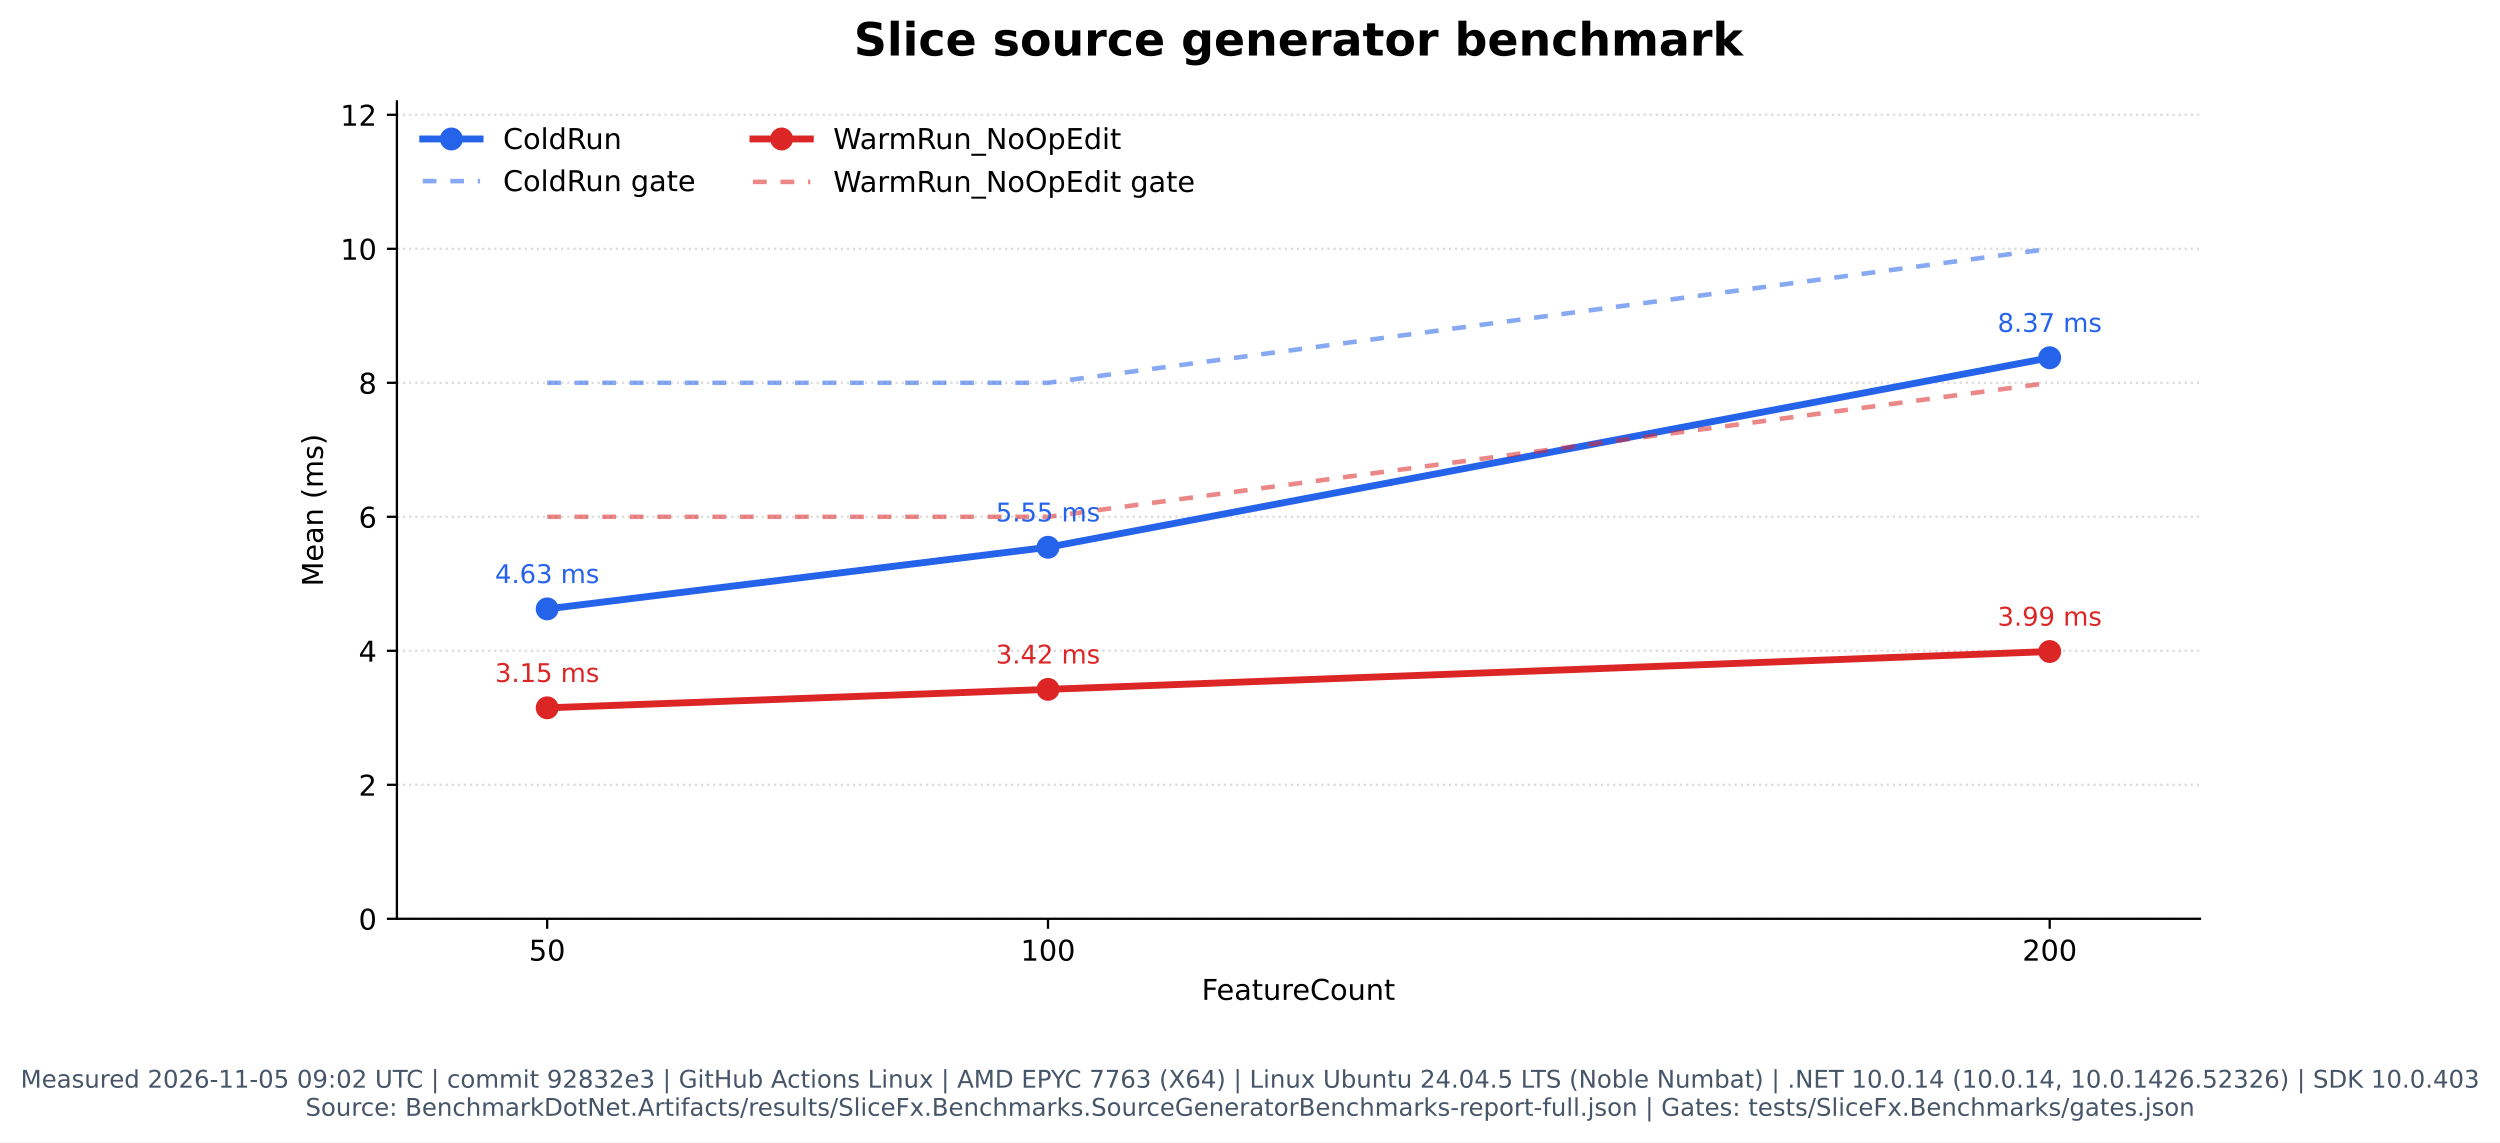
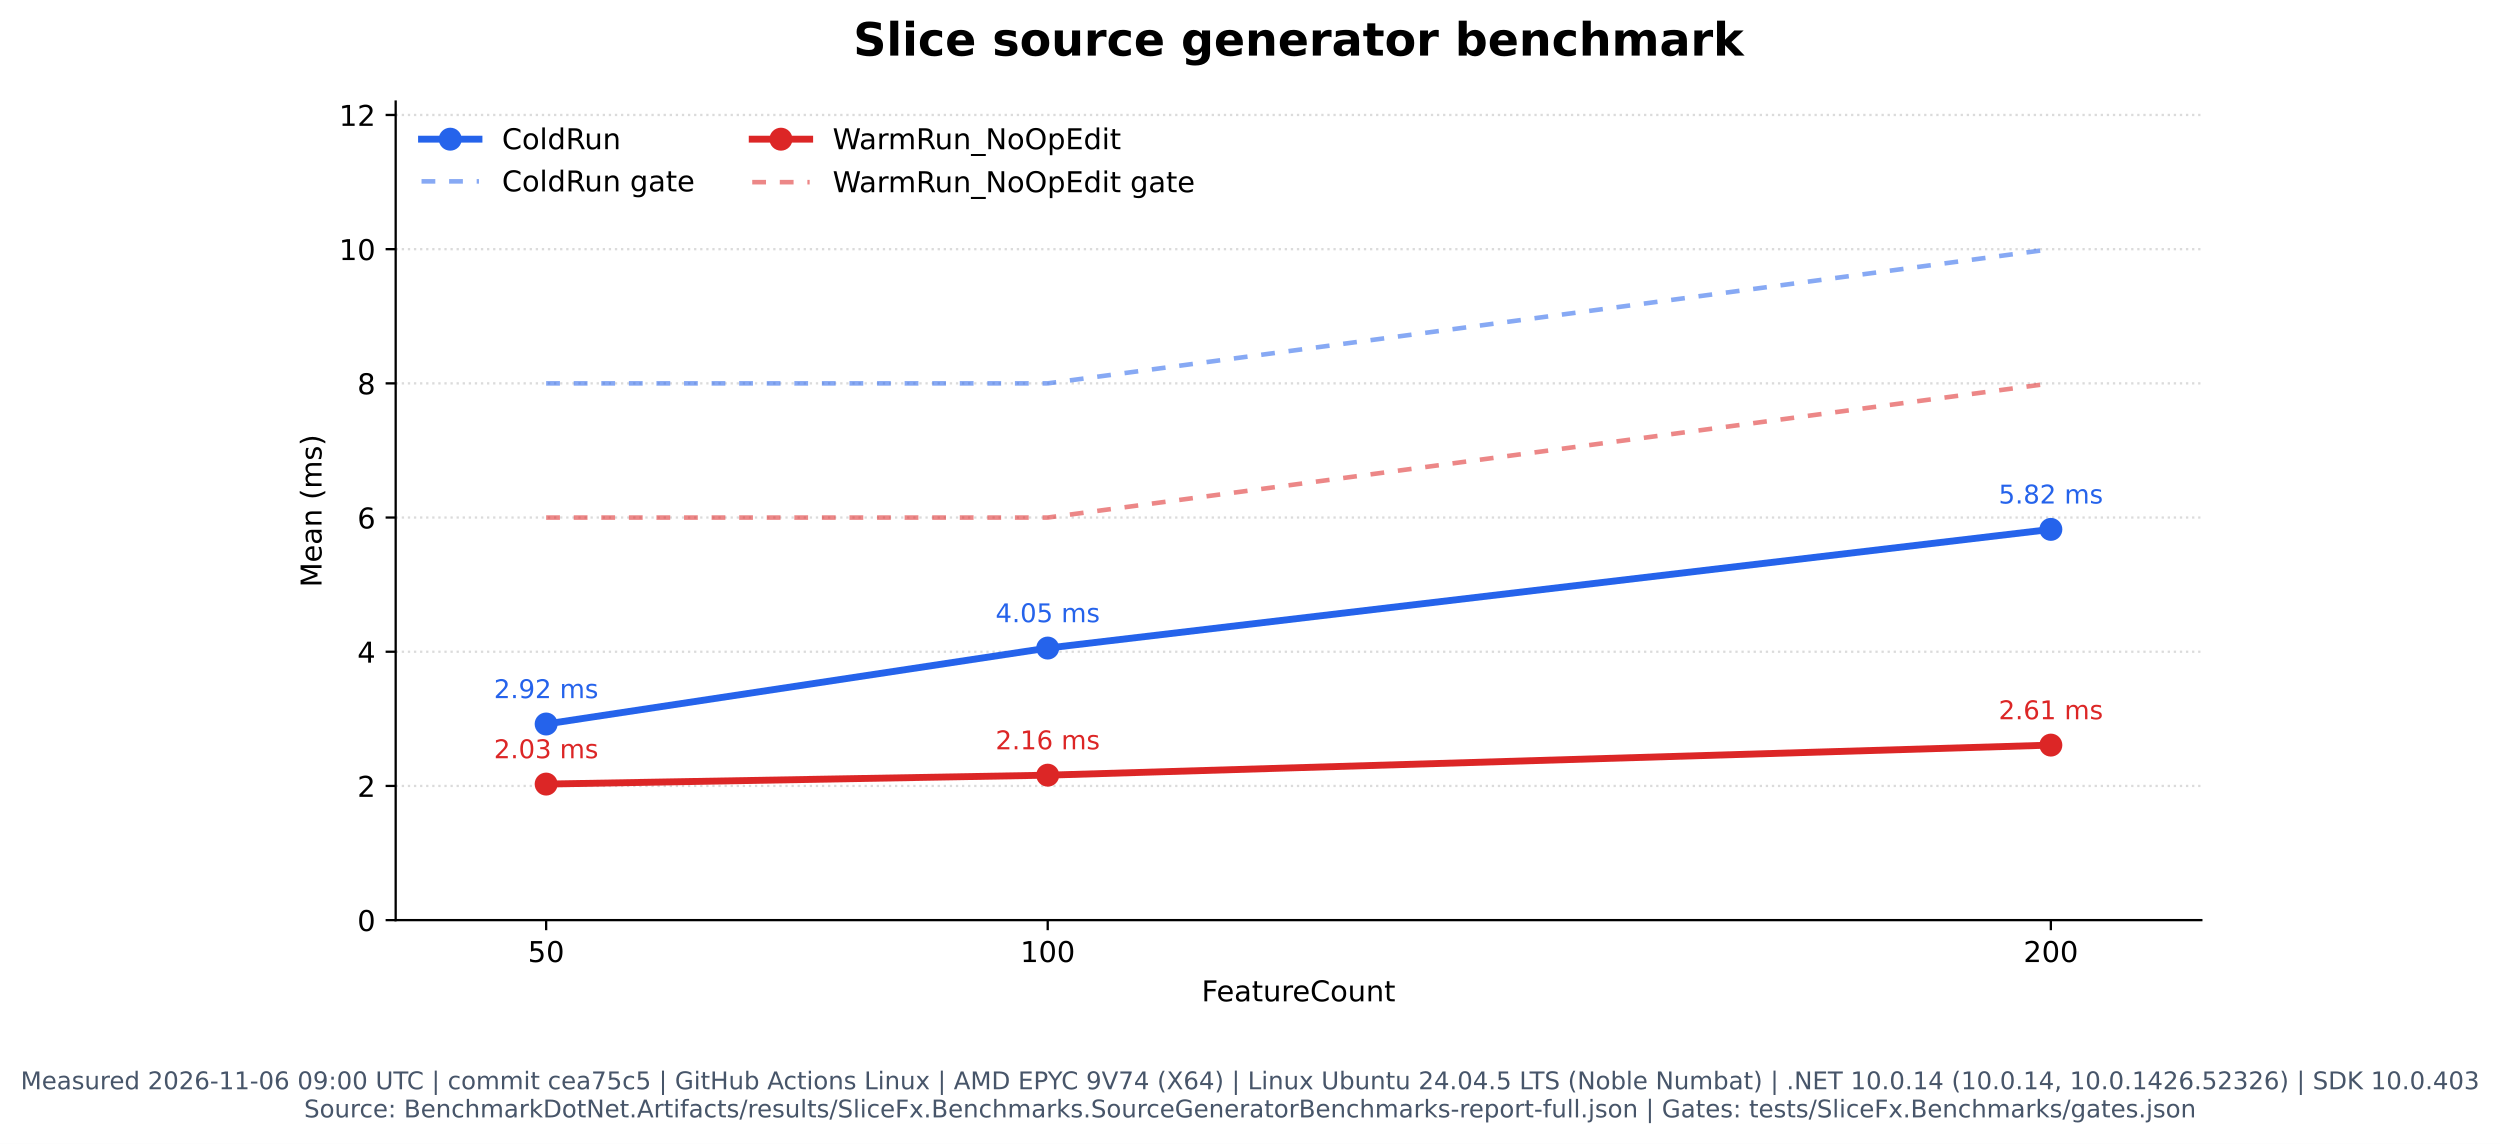
- <svg xmlns="http://www.w3.org/2000/svg" xmlns:xlink="http://www.w3.org/1999/xlink" width="871.624pt" height="398.221pt" viewBox="0 0 871.624 398.221" version="1.1">
+ <svg xmlns="http://www.w3.org/2000/svg" xmlns:xlink="http://www.w3.org/1999/xlink" width="870.362pt" height="398.221pt" viewBox="0 0 870.362 398.221" version="1.1">
  <defs>
    <style type="text/css">*{stroke-linejoin: round; stroke-linecap: butt}</style>
  </defs>
  <g id="figure_1">
    <g id="patch_1">
-       <path d="M 0 398.221  L 871.624 398.221  L 871.624 0  L 0 0  z " style="fill: #ffffff" />
+       <path d="M 0 398.221  L 870.362 398.221  L 870.362 0  L 0 0  z " style="fill: #ffffff" />
    </g>
    <g id="axes_1">
      <g id="patch_2">
-         <path d="M 138.382 320.334  L 767.012 320.334  L 767.012 35.358  L 138.382 35.358  z " style="fill: #ffffff" />
+         <path d="M 137.751 320.334  L 766.381 320.334  L 766.381 35.358  L 137.751 35.358  z " style="fill: #ffffff" />
      </g>
      <g id="matplotlib.axis_1">
        <g id="xtick_1">
          <g id="line2d_1">
            <defs>
              <path id="m1c01fbe013" d="M 0 0  L 0 3.5  " style="stroke: #000000; stroke-width: 0.8" />
            </defs>
            <g>
-               <use xlink:href="#m1c01fbe013" x="190.768" y="320.334" style="stroke: #000000; stroke-width: 0.8" />
+               <use xlink:href="#m1c01fbe013" x="190.137" y="320.334" style="stroke: #000000; stroke-width: 0.8" />
            </g>
          </g>
          <g id="text_1">
-             <text style="font: 10px 'DejaVu Sans', 'Bitstream Vera Sans', 'Computer Modern Sans Serif', 'Lucida Grande', 'Verdana', 'Geneva', 'Lucid', 'Arial', 'Helvetica', 'Avant Garde', sans-serif; text-anchor: middle" x="190.768" y="334.932" transform="rotate(-0 190.7677 334.9319)">50</text>
+             <text style="font: 10px 'DejaVu Sans', 'Bitstream Vera Sans', 'Computer Modern Sans Serif', 'Lucida Grande', 'Verdana', 'Geneva', 'Lucid', 'Arial', 'Helvetica', 'Avant Garde', sans-serif; text-anchor: middle" x="190.137" y="334.932" transform="rotate(-0 190.1368 334.9319)">50</text>
          </g>
        </g>
        <g id="xtick_2">
          <g id="line2d_2">
            <g>
-               <use xlink:href="#m1c01fbe013" x="365.387" y="320.334" style="stroke: #000000; stroke-width: 0.8" />
+               <use xlink:href="#m1c01fbe013" x="364.756" y="320.334" style="stroke: #000000; stroke-width: 0.8" />
            </g>
          </g>
          <g id="text_2">
-             <text style="font: 10px 'DejaVu Sans', 'Bitstream Vera Sans', 'Computer Modern Sans Serif', 'Lucida Grande', 'Verdana', 'Geneva', 'Lucid', 'Arial', 'Helvetica', 'Avant Garde', sans-serif; text-anchor: middle" x="365.387" y="334.932" transform="rotate(-0 365.3871 334.9319)">100</text>
+             <text style="font: 10px 'DejaVu Sans', 'Bitstream Vera Sans', 'Computer Modern Sans Serif', 'Lucida Grande', 'Verdana', 'Geneva', 'Lucid', 'Arial', 'Helvetica', 'Avant Garde', sans-serif; text-anchor: middle" x="364.756" y="334.932" transform="rotate(-0 364.7563 334.9319)">100</text>
          </g>
        </g>
        <g id="xtick_3">
          <g id="line2d_3">
            <g>
-               <use xlink:href="#m1c01fbe013" x="714.626" y="320.334" style="stroke: #000000; stroke-width: 0.8" />
+               <use xlink:href="#m1c01fbe013" x="713.995" y="320.334" style="stroke: #000000; stroke-width: 0.8" />
            </g>
          </g>
          <g id="text_3">
-             <text style="font: 10px 'DejaVu Sans', 'Bitstream Vera Sans', 'Computer Modern Sans Serif', 'Lucida Grande', 'Verdana', 'Geneva', 'Lucid', 'Arial', 'Helvetica', 'Avant Garde', sans-serif; text-anchor: middle" x="714.626" y="334.932" transform="rotate(-0 714.626 334.9319)">200</text>
+             <text style="font: 10px 'DejaVu Sans', 'Bitstream Vera Sans', 'Computer Modern Sans Serif', 'Lucida Grande', 'Verdana', 'Geneva', 'Lucid', 'Arial', 'Helvetica', 'Avant Garde', sans-serif; text-anchor: middle" x="713.995" y="334.932" transform="rotate(-0 713.9951 334.9319)">200</text>
          </g>
        </g>
        <g id="text_4">
-           <text style="font: 10px 'DejaVu Sans', 'Bitstream Vera Sans', 'Computer Modern Sans Serif', 'Lucida Grande', 'Verdana', 'Geneva', 'Lucid', 'Arial', 'Helvetica', 'Avant Garde', sans-serif; text-anchor: middle" x="452.697" y="348.61" transform="rotate(-0 452.6968 348.6101)">FeatureCount</text>
+           <text style="font: 10px 'DejaVu Sans', 'Bitstream Vera Sans', 'Computer Modern Sans Serif', 'Lucida Grande', 'Verdana', 'Geneva', 'Lucid', 'Arial', 'Helvetica', 'Avant Garde', sans-serif; text-anchor: middle" x="452.066" y="348.61" transform="rotate(-0 452.066 348.6101)">FeatureCount</text>
        </g>
      </g>
      <g id="matplotlib.axis_2">
        <g id="ytick_1">
          <g id="line2d_4">
-             <path d="M 138.382 320.334  L 767.012 320.334  " clip-path="url(#ped6a144075)" style="fill: none; stroke-dasharray: 0.8,1.32; stroke-dashoffset: 0; stroke: #b0b0b0; stroke-opacity: 0.45; stroke-width: 0.8" />
+             <path d="M 137.751 320.334  L 766.381 320.334  " clip-path="url(#pd2c94e8138)" style="fill: none; stroke-dasharray: 0.8,1.32; stroke-dashoffset: 0; stroke: #b0b0b0; stroke-opacity: 0.45; stroke-width: 0.8" />
          </g>
          <g id="line2d_5">
            <defs>
              <path id="mf798fe79e2" d="M 0 0  L -3.5 0  " style="stroke: #000000; stroke-width: 0.8" />
            </defs>
            <g>
-               <use xlink:href="#mf798fe79e2" x="138.382" y="320.334" style="stroke: #000000; stroke-width: 0.8" />
+               <use xlink:href="#mf798fe79e2" x="137.751" y="320.334" style="stroke: #000000; stroke-width: 0.8" />
            </g>
          </g>
          <g id="text_5">
-             <text style="font: 10px 'DejaVu Sans', 'Bitstream Vera Sans', 'Computer Modern Sans Serif', 'Lucida Grande', 'Verdana', 'Geneva', 'Lucid', 'Arial', 'Helvetica', 'Avant Garde', sans-serif; text-anchor: end" x="131.382" y="324.133" transform="rotate(-0 131.3818 324.1327)">0</text>
+             <text style="font: 10px 'DejaVu Sans', 'Bitstream Vera Sans', 'Computer Modern Sans Serif', 'Lucida Grande', 'Verdana', 'Geneva', 'Lucid', 'Arial', 'Helvetica', 'Avant Garde', sans-serif; text-anchor: end" x="130.751" y="324.133" transform="rotate(-0 130.751 324.1327)">0</text>
          </g>
        </g>
        <g id="ytick_2">
          <g id="line2d_6">
-             <path d="M 138.382 273.616  L 767.012 273.616  " clip-path="url(#ped6a144075)" style="fill: none; stroke-dasharray: 0.8,1.32; stroke-dashoffset: 0; stroke: #b0b0b0; stroke-opacity: 0.45; stroke-width: 0.8" />
+             <path d="M 137.751 273.616  L 766.381 273.616  " clip-path="url(#pd2c94e8138)" style="fill: none; stroke-dasharray: 0.8,1.32; stroke-dashoffset: 0; stroke: #b0b0b0; stroke-opacity: 0.45; stroke-width: 0.8" />
          </g>
          <g id="line2d_7">
            <g>
-               <use xlink:href="#mf798fe79e2" x="138.382" y="273.616" style="stroke: #000000; stroke-width: 0.8" />
+               <use xlink:href="#mf798fe79e2" x="137.751" y="273.616" style="stroke: #000000; stroke-width: 0.8" />
            </g>
          </g>
          <g id="text_6">
-             <text style="font: 10px 'DejaVu Sans', 'Bitstream Vera Sans', 'Computer Modern Sans Serif', 'Lucida Grande', 'Verdana', 'Geneva', 'Lucid', 'Arial', 'Helvetica', 'Avant Garde', sans-serif; text-anchor: end" x="131.382" y="277.415" transform="rotate(-0 131.3818 277.4153)">2</text>
+             <text style="font: 10px 'DejaVu Sans', 'Bitstream Vera Sans', 'Computer Modern Sans Serif', 'Lucida Grande', 'Verdana', 'Geneva', 'Lucid', 'Arial', 'Helvetica', 'Avant Garde', sans-serif; text-anchor: end" x="130.751" y="277.415" transform="rotate(-0 130.751 277.4153)">2</text>
          </g>
        </g>
        <g id="ytick_3">
          <g id="line2d_8">
-             <path d="M 138.382 226.899  L 767.012 226.899  " clip-path="url(#ped6a144075)" style="fill: none; stroke-dasharray: 0.8,1.32; stroke-dashoffset: 0; stroke: #b0b0b0; stroke-opacity: 0.45; stroke-width: 0.8" />
+             <path d="M 137.751 226.899  L 766.381 226.899  " clip-path="url(#pd2c94e8138)" style="fill: none; stroke-dasharray: 0.8,1.32; stroke-dashoffset: 0; stroke: #b0b0b0; stroke-opacity: 0.45; stroke-width: 0.8" />
          </g>
          <g id="line2d_9">
            <g>
-               <use xlink:href="#mf798fe79e2" x="138.382" y="226.899" style="stroke: #000000; stroke-width: 0.8" />
+               <use xlink:href="#mf798fe79e2" x="137.751" y="226.899" style="stroke: #000000; stroke-width: 0.8" />
            </g>
          </g>
          <g id="text_7">
-             <text style="font: 10px 'DejaVu Sans', 'Bitstream Vera Sans', 'Computer Modern Sans Serif', 'Lucida Grande', 'Verdana', 'Geneva', 'Lucid', 'Arial', 'Helvetica', 'Avant Garde', sans-serif; text-anchor: end" x="131.382" y="230.698" transform="rotate(-0 131.3818 230.698)">4</text>
+             <text style="font: 10px 'DejaVu Sans', 'Bitstream Vera Sans', 'Computer Modern Sans Serif', 'Lucida Grande', 'Verdana', 'Geneva', 'Lucid', 'Arial', 'Helvetica', 'Avant Garde', sans-serif; text-anchor: end" x="130.751" y="230.698" transform="rotate(-0 130.751 230.698)">4</text>
          </g>
        </g>
        <g id="ytick_4">
          <g id="line2d_10">
-             <path d="M 138.382 180.181  L 767.012 180.181  " clip-path="url(#ped6a144075)" style="fill: none; stroke-dasharray: 0.8,1.32; stroke-dashoffset: 0; stroke: #b0b0b0; stroke-opacity: 0.45; stroke-width: 0.8" />
+             <path d="M 137.751 180.181  L 766.381 180.181  " clip-path="url(#pd2c94e8138)" style="fill: none; stroke-dasharray: 0.8,1.32; stroke-dashoffset: 0; stroke: #b0b0b0; stroke-opacity: 0.45; stroke-width: 0.8" />
          </g>
          <g id="line2d_11">
            <g>
-               <use xlink:href="#mf798fe79e2" x="138.382" y="180.181" style="stroke: #000000; stroke-width: 0.8" />
+               <use xlink:href="#mf798fe79e2" x="137.751" y="180.181" style="stroke: #000000; stroke-width: 0.8" />
            </g>
          </g>
          <g id="text_8">
-             <text style="font: 10px 'DejaVu Sans', 'Bitstream Vera Sans', 'Computer Modern Sans Serif', 'Lucida Grande', 'Verdana', 'Geneva', 'Lucid', 'Arial', 'Helvetica', 'Avant Garde', sans-serif; text-anchor: end" x="131.382" y="183.981" transform="rotate(-0 131.3818 183.9806)">6</text>
+             <text style="font: 10px 'DejaVu Sans', 'Bitstream Vera Sans', 'Computer Modern Sans Serif', 'Lucida Grande', 'Verdana', 'Geneva', 'Lucid', 'Arial', 'Helvetica', 'Avant Garde', sans-serif; text-anchor: end" x="130.751" y="183.981" transform="rotate(-0 130.751 183.9806)">6</text>
          </g>
        </g>
        <g id="ytick_5">
          <g id="line2d_12">
-             <path d="M 138.382 133.464  L 767.012 133.464  " clip-path="url(#ped6a144075)" style="fill: none; stroke-dasharray: 0.8,1.32; stroke-dashoffset: 0; stroke: #b0b0b0; stroke-opacity: 0.45; stroke-width: 0.8" />
+             <path d="M 137.751 133.464  L 766.381 133.464  " clip-path="url(#pd2c94e8138)" style="fill: none; stroke-dasharray: 0.8,1.32; stroke-dashoffset: 0; stroke: #b0b0b0; stroke-opacity: 0.45; stroke-width: 0.8" />
          </g>
          <g id="line2d_13">
            <g>
-               <use xlink:href="#mf798fe79e2" x="138.382" y="133.464" style="stroke: #000000; stroke-width: 0.8" />
+               <use xlink:href="#mf798fe79e2" x="137.751" y="133.464" style="stroke: #000000; stroke-width: 0.8" />
            </g>
          </g>
          <g id="text_9">
-             <text style="font: 10px 'DejaVu Sans', 'Bitstream Vera Sans', 'Computer Modern Sans Serif', 'Lucida Grande', 'Verdana', 'Geneva', 'Lucid', 'Arial', 'Helvetica', 'Avant Garde', sans-serif; text-anchor: end" x="131.382" y="137.263" transform="rotate(-0 131.3818 137.2632)">8</text>
+             <text style="font: 10px 'DejaVu Sans', 'Bitstream Vera Sans', 'Computer Modern Sans Serif', 'Lucida Grande', 'Verdana', 'Geneva', 'Lucid', 'Arial', 'Helvetica', 'Avant Garde', sans-serif; text-anchor: end" x="130.751" y="137.263" transform="rotate(-0 130.751 137.2632)">8</text>
          </g>
        </g>
        <g id="ytick_6">
          <g id="line2d_14">
-             <path d="M 138.382 86.747  L 767.012 86.747  " clip-path="url(#ped6a144075)" style="fill: none; stroke-dasharray: 0.8,1.32; stroke-dashoffset: 0; stroke: #b0b0b0; stroke-opacity: 0.45; stroke-width: 0.8" />
+             <path d="M 137.751 86.747  L 766.381 86.747  " clip-path="url(#pd2c94e8138)" style="fill: none; stroke-dasharray: 0.8,1.32; stroke-dashoffset: 0; stroke: #b0b0b0; stroke-opacity: 0.45; stroke-width: 0.8" />
          </g>
          <g id="line2d_15">
            <g>
-               <use xlink:href="#mf798fe79e2" x="138.382" y="86.747" style="stroke: #000000; stroke-width: 0.8" />
+               <use xlink:href="#mf798fe79e2" x="137.751" y="86.747" style="stroke: #000000; stroke-width: 0.8" />
            </g>
          </g>
          <g id="text_10">
-             <text style="font: 10px 'DejaVu Sans', 'Bitstream Vera Sans', 'Computer Modern Sans Serif', 'Lucida Grande', 'Verdana', 'Geneva', 'Lucid', 'Arial', 'Helvetica', 'Avant Garde', sans-serif; text-anchor: end" x="131.382" y="90.546" transform="rotate(-0 131.3818 90.54583)">10</text>
+             <text style="font: 10px 'DejaVu Sans', 'Bitstream Vera Sans', 'Computer Modern Sans Serif', 'Lucida Grande', 'Verdana', 'Geneva', 'Lucid', 'Arial', 'Helvetica', 'Avant Garde', sans-serif; text-anchor: end" x="130.751" y="90.546" transform="rotate(-0 130.751 90.54583)">10</text>
          </g>
        </g>
        <g id="ytick_7">
          <g id="line2d_16">
-             <path d="M 138.382 40.029  L 767.012 40.029  " clip-path="url(#ped6a144075)" style="fill: none; stroke-dasharray: 0.8,1.32; stroke-dashoffset: 0; stroke: #b0b0b0; stroke-opacity: 0.45; stroke-width: 0.8" />
+             <path d="M 137.751 40.029  L 766.381 40.029  " clip-path="url(#pd2c94e8138)" style="fill: none; stroke-dasharray: 0.8,1.32; stroke-dashoffset: 0; stroke: #b0b0b0; stroke-opacity: 0.45; stroke-width: 0.8" />
          </g>
          <g id="line2d_17">
            <g>
-               <use xlink:href="#mf798fe79e2" x="138.382" y="40.029" style="stroke: #000000; stroke-width: 0.8" />
+               <use xlink:href="#mf798fe79e2" x="137.751" y="40.029" style="stroke: #000000; stroke-width: 0.8" />
            </g>
          </g>
          <g id="text_11">
-             <text style="font: 10px 'DejaVu Sans', 'Bitstream Vera Sans', 'Computer Modern Sans Serif', 'Lucida Grande', 'Verdana', 'Geneva', 'Lucid', 'Arial', 'Helvetica', 'Avant Garde', sans-serif; text-anchor: end" x="131.382" y="43.828" transform="rotate(-0 131.3818 43.82846)">12</text>
+             <text style="font: 10px 'DejaVu Sans', 'Bitstream Vera Sans', 'Computer Modern Sans Serif', 'Lucida Grande', 'Verdana', 'Geneva', 'Lucid', 'Arial', 'Helvetica', 'Avant Garde', sans-serif; text-anchor: end" x="130.751" y="43.828" transform="rotate(-0 130.751 43.82846)">12</text>
          </g>
        </g>
        <g id="text_12">
-           <text style="font: 10px 'DejaVu Sans', 'Bitstream Vera Sans', 'Computer Modern Sans Serif', 'Lucida Grande', 'Verdana', 'Geneva', 'Lucid', 'Arial', 'Helvetica', 'Avant Garde', sans-serif; text-anchor: middle" x="112.577" y="177.845" transform="rotate(-90 112.5771 177.8455)">Mean (ms)</text>
+           <text style="font: 10px 'DejaVu Sans', 'Bitstream Vera Sans', 'Computer Modern Sans Serif', 'Lucida Grande', 'Verdana', 'Geneva', 'Lucid', 'Arial', 'Helvetica', 'Avant Garde', sans-serif; text-anchor: middle" x="111.946" y="177.845" transform="rotate(-90 111.9463 177.8455)">Mean (ms)</text>
        </g>
      </g>
      <g id="line2d_18">
-         <path d="M 190.768 212.291  L 365.387 190.8  L 714.626 124.728  " clip-path="url(#ped6a144075)" style="fill: none; stroke: #2563eb; stroke-width: 2.4; stroke-linecap: square" />
+         <path d="M 190.137 252.06  L 364.756 225.619  L 713.995 184.3  " clip-path="url(#pd2c94e8138)" style="fill: none; stroke: #2563eb; stroke-width: 2.4; stroke-linecap: square" />
        <defs>
          <path id="m2f275e889f" d="M 0 3.5  C 0.928 3.5 1.819 3.131 2.475 2.475  C 3.131 1.819 3.5 0.928 3.5 0  C 3.5 -0.928 3.131 -1.819 2.475 -2.475  C 1.819 -3.131 0.928 -3.5 0 -3.5  C -0.928 -3.5 -1.819 -3.131 -2.475 -2.475  C -3.131 -1.819 -3.5 -0.928 -3.5 0  C -3.5 0.928 -3.131 1.819 -2.475 2.475  C -1.819 3.131 -0.928 3.5 0 3.5  z " style="stroke: #2563eb" />
        </defs>
-         <g clip-path="url(#ped6a144075)">
-           <use xlink:href="#m2f275e889f" x="190.768" y="212.291" style="fill: #2563eb; stroke: #2563eb" />
-           <use xlink:href="#m2f275e889f" x="365.387" y="190.8" style="fill: #2563eb; stroke: #2563eb" />
-           <use xlink:href="#m2f275e889f" x="714.626" y="124.728" style="fill: #2563eb; stroke: #2563eb" />
+         <g clip-path="url(#pd2c94e8138)">
+           <use xlink:href="#m2f275e889f" x="190.137" y="252.06" style="fill: #2563eb; stroke: #2563eb" />
+           <use xlink:href="#m2f275e889f" x="364.756" y="225.619" style="fill: #2563eb; stroke: #2563eb" />
+           <use xlink:href="#m2f275e889f" x="713.995" y="184.3" style="fill: #2563eb; stroke: #2563eb" />
        </g>
      </g>
      <g id="line2d_19">
-         <path d="M 190.768 133.464  L 365.387 133.464  L 714.626 86.747  " clip-path="url(#ped6a144075)" style="fill: none; stroke-dasharray: 4.8,4.8; stroke-dashoffset: 0; stroke: #2563eb; stroke-opacity: 0.55; stroke-width: 1.6" />
+         <path d="M 190.137 133.464  L 364.756 133.464  L 713.995 86.747  " clip-path="url(#pd2c94e8138)" style="fill: none; stroke-dasharray: 4.8,4.8; stroke-dashoffset: 0; stroke: #2563eb; stroke-opacity: 0.55; stroke-width: 1.6" />
      </g>
      <g id="line2d_20">
-         <path d="M 190.768 246.781  L 365.387 240.345  L 714.626 227.149  " clip-path="url(#ped6a144075)" style="fill: none; stroke: #dc2626; stroke-width: 2.4; stroke-linecap: square" />
+         <path d="M 190.137 272.974  L 364.756 269.872  L 713.995 259.402  " clip-path="url(#pd2c94e8138)" style="fill: none; stroke: #dc2626; stroke-width: 2.4; stroke-linecap: square" />
        <defs>
          <path id="m5e77b7b7ad" d="M 0 3.5  C 0.928 3.5 1.819 3.131 2.475 2.475  C 3.131 1.819 3.5 0.928 3.5 0  C 3.5 -0.928 3.131 -1.819 2.475 -2.475  C 1.819 -3.131 0.928 -3.5 0 -3.5  C -0.928 -3.5 -1.819 -3.131 -2.475 -2.475  C -3.131 -1.819 -3.5 -0.928 -3.5 0  C -3.5 0.928 -3.131 1.819 -2.475 2.475  C -1.819 3.131 -0.928 3.5 0 3.5  z " style="stroke: #dc2626" />
        </defs>
-         <g clip-path="url(#ped6a144075)">
-           <use xlink:href="#m5e77b7b7ad" x="190.768" y="246.781" style="fill: #dc2626; stroke: #dc2626" />
-           <use xlink:href="#m5e77b7b7ad" x="365.387" y="240.345" style="fill: #dc2626; stroke: #dc2626" />
-           <use xlink:href="#m5e77b7b7ad" x="714.626" y="227.149" style="fill: #dc2626; stroke: #dc2626" />
+         <g clip-path="url(#pd2c94e8138)">
+           <use xlink:href="#m5e77b7b7ad" x="190.137" y="272.974" style="fill: #dc2626; stroke: #dc2626" />
+           <use xlink:href="#m5e77b7b7ad" x="364.756" y="269.872" style="fill: #dc2626; stroke: #dc2626" />
+           <use xlink:href="#m5e77b7b7ad" x="713.995" y="259.402" style="fill: #dc2626; stroke: #dc2626" />
        </g>
      </g>
      <g id="line2d_21">
-         <path d="M 190.768 180.181  L 365.387 180.181  L 714.626 133.464  " clip-path="url(#ped6a144075)" style="fill: none; stroke-dasharray: 4.8,4.8; stroke-dashoffset: 0; stroke: #dc2626; stroke-opacity: 0.55; stroke-width: 1.6" />
+         <path d="M 190.137 180.181  L 364.756 180.181  L 713.995 133.464  " clip-path="url(#pd2c94e8138)" style="fill: none; stroke-dasharray: 4.8,4.8; stroke-dashoffset: 0; stroke: #dc2626; stroke-opacity: 0.55; stroke-width: 1.6" />
      </g>
      <g id="patch_3">
-         <path d="M 138.382 320.334  L 138.382 35.358  " style="fill: none; stroke: #000000; stroke-width: 0.8; stroke-linejoin: miter; stroke-linecap: square" />
+         <path d="M 137.751 320.334  L 137.751 35.358  " style="fill: none; stroke: #000000; stroke-width: 0.8; stroke-linejoin: miter; stroke-linecap: square" />
      </g>
      <g id="patch_4">
-         <path d="M 138.382 320.334  L 767.012 320.334  " style="fill: none; stroke: #000000; stroke-width: 0.8; stroke-linejoin: miter; stroke-linecap: square" />
+         <path d="M 137.751 320.334  L 766.381 320.334  " style="fill: none; stroke: #000000; stroke-width: 0.8; stroke-linejoin: miter; stroke-linecap: square" />
      </g>
      <g id="text_13">
-         <text style="fill: #2563eb; font: 9px 'DejaVu Sans', 'Bitstream Vera Sans', 'Computer Modern Sans Serif', 'Lucida Grande', 'Verdana', 'Geneva', 'Lucid', 'Arial', 'Helvetica', 'Avant Garde', sans-serif; text-anchor: middle" x="190.768" y="203.291" transform="rotate(-0 190.7677 203.2908)">4.63 ms</text>
+         <text style="fill: #2563eb; font: 9px 'DejaVu Sans', 'Bitstream Vera Sans', 'Computer Modern Sans Serif', 'Lucida Grande', 'Verdana', 'Geneva', 'Lucid', 'Arial', 'Helvetica', 'Avant Garde', sans-serif; text-anchor: middle" x="190.137" y="243.06" transform="rotate(-0 190.1368 243.0596)">2.92 ms</text>
      </g>
      <g id="text_14">
-         <text style="fill: #2563eb; font: 9px 'DejaVu Sans', 'Bitstream Vera Sans', 'Computer Modern Sans Serif', 'Lucida Grande', 'Verdana', 'Geneva', 'Lucid', 'Arial', 'Helvetica', 'Avant Garde', sans-serif; text-anchor: middle" x="365.387" y="181.8" transform="rotate(-0 365.3871 181.8003)">5.55 ms</text>
+         <text style="fill: #2563eb; font: 9px 'DejaVu Sans', 'Bitstream Vera Sans', 'Computer Modern Sans Serif', 'Lucida Grande', 'Verdana', 'Geneva', 'Lucid', 'Arial', 'Helvetica', 'Avant Garde', sans-serif; text-anchor: middle" x="364.756" y="216.619" transform="rotate(-0 364.7563 216.6194)">4.05 ms</text>
      </g>
      <g id="text_15">
-         <text style="fill: #2563eb; font: 9px 'DejaVu Sans', 'Bitstream Vera Sans', 'Computer Modern Sans Serif', 'Lucida Grande', 'Verdana', 'Geneva', 'Lucid', 'Arial', 'Helvetica', 'Avant Garde', sans-serif; text-anchor: middle" x="714.626" y="115.728" transform="rotate(-0 714.626 115.7285)">8.37 ms</text>
+         <text style="fill: #2563eb; font: 9px 'DejaVu Sans', 'Bitstream Vera Sans', 'Computer Modern Sans Serif', 'Lucida Grande', 'Verdana', 'Geneva', 'Lucid', 'Arial', 'Helvetica', 'Avant Garde', sans-serif; text-anchor: middle" x="713.995" y="175.3" transform="rotate(-0 713.9951 175.2996)">5.82 ms</text>
      </g>
      <g id="text_16">
-         <text style="fill: #dc2626; font: 9px 'DejaVu Sans', 'Bitstream Vera Sans', 'Computer Modern Sans Serif', 'Lucida Grande', 'Verdana', 'Geneva', 'Lucid', 'Arial', 'Helvetica', 'Avant Garde', sans-serif; text-anchor: middle" x="190.768" y="237.781" transform="rotate(-0 190.7677 237.7814)">3.15 ms</text>
+         <text style="fill: #dc2626; font: 9px 'DejaVu Sans', 'Bitstream Vera Sans', 'Computer Modern Sans Serif', 'Lucida Grande', 'Verdana', 'Geneva', 'Lucid', 'Arial', 'Helvetica', 'Avant Garde', sans-serif; text-anchor: middle" x="190.137" y="263.974" transform="rotate(-0 190.1368 263.974)">2.03 ms</text>
      </g>
      <g id="text_17">
-         <text style="fill: #dc2626; font: 9px 'DejaVu Sans', 'Bitstream Vera Sans', 'Computer Modern Sans Serif', 'Lucida Grande', 'Verdana', 'Geneva', 'Lucid', 'Arial', 'Helvetica', 'Avant Garde', sans-serif; text-anchor: middle" x="365.387" y="231.345" transform="rotate(-0 365.3871 231.3447)">3.42 ms</text>
+         <text style="fill: #dc2626; font: 9px 'DejaVu Sans', 'Bitstream Vera Sans', 'Computer Modern Sans Serif', 'Lucida Grande', 'Verdana', 'Geneva', 'Lucid', 'Arial', 'Helvetica', 'Avant Garde', sans-serif; text-anchor: middle" x="364.756" y="260.872" transform="rotate(-0 364.7563 260.8721)">2.16 ms</text>
      </g>
      <g id="text_18">
-         <text style="fill: #dc2626; font: 9px 'DejaVu Sans', 'Bitstream Vera Sans', 'Computer Modern Sans Serif', 'Lucida Grande', 'Verdana', 'Geneva', 'Lucid', 'Arial', 'Helvetica', 'Avant Garde', sans-serif; text-anchor: middle" x="714.626" y="218.149" transform="rotate(-0 714.626 218.149)">3.99 ms</text>
+         <text style="fill: #dc2626; font: 9px 'DejaVu Sans', 'Bitstream Vera Sans', 'Computer Modern Sans Serif', 'Lucida Grande', 'Verdana', 'Geneva', 'Lucid', 'Arial', 'Helvetica', 'Avant Garde', sans-serif; text-anchor: middle" x="713.995" y="250.402" transform="rotate(-0 713.9951 250.4021)">2.61 ms</text>
      </g>
      <g id="text_19">
-         <text style="font: 700 16px 'DejaVu Sans', 'Bitstream Vera Sans', 'Computer Modern Sans Serif', 'Lucida Grande', 'Verdana', 'Geneva', 'Lucid', 'Arial', 'Helvetica', 'Avant Garde', sans-serif; text-anchor: middle" x="452.697" y="19.358" transform="rotate(-0 452.6968 19.3575)">Slice source generator benchmark</text>
+         <text style="font: 700 16px 'DejaVu Sans', 'Bitstream Vera Sans', 'Computer Modern Sans Serif', 'Lucida Grande', 'Verdana', 'Geneva', 'Lucid', 'Arial', 'Helvetica', 'Avant Garde', sans-serif; text-anchor: middle" x="452.066" y="19.358" transform="rotate(-0 452.066 19.3575)">Slice source generator benchmark</text>
      </g>
      <g id="legend_1">
        <g id="line2d_22">
-           <path d="M 147.382 48.456  L 157.382 48.456  L 167.382 48.456  " style="fill: none; stroke: #2563eb; stroke-width: 2.4; stroke-linecap: square" />
+           <path d="M 146.751 48.456  L 156.751 48.456  L 166.751 48.456  " style="fill: none; stroke: #2563eb; stroke-width: 2.4; stroke-linecap: square" />
          <g>
-             <use xlink:href="#m2f275e889f" x="157.382" y="48.456" style="fill: #2563eb; stroke: #2563eb" />
+             <use xlink:href="#m2f275e889f" x="156.751" y="48.456" style="fill: #2563eb; stroke: #2563eb" />
          </g>
        </g>
        <g id="text_20">
-           <text style="font: 10px 'DejaVu Sans', 'Bitstream Vera Sans', 'Computer Modern Sans Serif', 'Lucida Grande', 'Verdana', 'Geneva', 'Lucid', 'Arial', 'Helvetica', 'Avant Garde', sans-serif; text-anchor: start" x="175.382" y="51.956" transform="rotate(-0 175.3818 51.95594)">ColdRun</text>
+           <text style="font: 10px 'DejaVu Sans', 'Bitstream Vera Sans', 'Computer Modern Sans Serif', 'Lucida Grande', 'Verdana', 'Geneva', 'Lucid', 'Arial', 'Helvetica', 'Avant Garde', sans-serif; text-anchor: start" x="174.751" y="51.956" transform="rotate(-0 174.751 51.95594)">ColdRun</text>
        </g>
        <g id="line2d_23">
-           <path d="M 147.382 63.134  L 157.382 63.134  L 167.382 63.134  " style="fill: none; stroke-dasharray: 4.8,4.8; stroke-dashoffset: 0; stroke: #2563eb; stroke-opacity: 0.55; stroke-width: 1.6" />
+           <path d="M 146.751 63.134  L 156.751 63.134  L 166.751 63.134  " style="fill: none; stroke-dasharray: 4.8,4.8; stroke-dashoffset: 0; stroke: #2563eb; stroke-opacity: 0.55; stroke-width: 1.6" />
        </g>
        <g id="text_21">
-           <text style="font: 10px 'DejaVu Sans', 'Bitstream Vera Sans', 'Computer Modern Sans Serif', 'Lucida Grande', 'Verdana', 'Geneva', 'Lucid', 'Arial', 'Helvetica', 'Avant Garde', sans-serif; text-anchor: start" x="175.382" y="66.634" transform="rotate(-0 175.3818 66.63406)">ColdRun gate</text>
+           <text style="font: 10px 'DejaVu Sans', 'Bitstream Vera Sans', 'Computer Modern Sans Serif', 'Lucida Grande', 'Verdana', 'Geneva', 'Lucid', 'Arial', 'Helvetica', 'Avant Garde', sans-serif; text-anchor: start" x="174.751" y="66.634" transform="rotate(-0 174.751 66.63406)">ColdRun gate</text>
        </g>
        <g id="line2d_24">
-           <path d="M 262.512 48.456  L 272.512 48.456  L 282.512 48.456  " style="fill: none; stroke: #dc2626; stroke-width: 2.4; stroke-linecap: square" />
+           <path d="M 261.881 48.456  L 271.881 48.456  L 281.881 48.456  " style="fill: none; stroke: #dc2626; stroke-width: 2.4; stroke-linecap: square" />
          <g>
-             <use xlink:href="#m5e77b7b7ad" x="272.512" y="48.456" style="fill: #dc2626; stroke: #dc2626" />
+             <use xlink:href="#m5e77b7b7ad" x="271.881" y="48.456" style="fill: #dc2626; stroke: #dc2626" />
          </g>
        </g>
        <g id="text_22">
-           <text style="font: 10px 'DejaVu Sans', 'Bitstream Vera Sans', 'Computer Modern Sans Serif', 'Lucida Grande', 'Verdana', 'Geneva', 'Lucid', 'Arial', 'Helvetica', 'Avant Garde', sans-serif; text-anchor: start" x="290.512" y="51.956" transform="rotate(-0 290.5115 51.95594)">WarmRun_NoOpEdit</text>
+           <text style="font: 10px 'DejaVu Sans', 'Bitstream Vera Sans', 'Computer Modern Sans Serif', 'Lucida Grande', 'Verdana', 'Geneva', 'Lucid', 'Arial', 'Helvetica', 'Avant Garde', sans-serif; text-anchor: start" x="289.881" y="51.956" transform="rotate(-0 289.8807 51.95594)">WarmRun_NoOpEdit</text>
        </g>
        <g id="line2d_25">
-           <path d="M 262.512 63.412  L 272.512 63.412  L 282.512 63.412  " style="fill: none; stroke-dasharray: 4.8,4.8; stroke-dashoffset: 0; stroke: #dc2626; stroke-opacity: 0.55; stroke-width: 1.6" />
+           <path d="M 261.881 63.412  L 271.881 63.412  L 281.881 63.412  " style="fill: none; stroke-dasharray: 4.8,4.8; stroke-dashoffset: 0; stroke: #dc2626; stroke-opacity: 0.55; stroke-width: 1.6" />
        </g>
        <g id="text_23">
-           <text style="font: 10px 'DejaVu Sans', 'Bitstream Vera Sans', 'Computer Modern Sans Serif', 'Lucida Grande', 'Verdana', 'Geneva', 'Lucid', 'Arial', 'Helvetica', 'Avant Garde', sans-serif; text-anchor: start" x="290.512" y="66.912" transform="rotate(-0 290.5115 66.91219)">WarmRun_NoOpEdit gate</text>
+           <text style="font: 10px 'DejaVu Sans', 'Bitstream Vera Sans', 'Computer Modern Sans Serif', 'Lucida Grande', 'Verdana', 'Geneva', 'Lucid', 'Arial', 'Helvetica', 'Avant Garde', sans-serif; text-anchor: start" x="289.881" y="66.912" transform="rotate(-0 289.8807 66.91219)">WarmRun_NoOpEdit gate</text>
        </g>
      </g>
    </g>
    <g id="text_24">
-       <text style="fill: #475569; font: 8.5px 'DejaVu Sans', 'Bitstream Vera Sans', 'Computer Modern Sans Serif', 'Lucida Grande', 'Verdana', 'Geneva', 'Lucid', 'Arial', 'Helvetica', 'Avant Garde', sans-serif" transform="translate(7.2 379.2182)">Measured 2026-11-05 09:02 UTC | commit 92832e3 | GitHub Actions Linux | AMD EPYC 7763 (X64) | Linux Ubuntu 24.04.5 LTS (Noble Numbat) | .NET 10.0.14 (10.0.14, 10.0.1426.52326) | SDK 10.0.403</text>
-       <text style="fill: #475569; font: 8.5px 'DejaVu Sans', 'Bitstream Vera Sans', 'Computer Modern Sans Serif', 'Lucida Grande', 'Verdana', 'Geneva', 'Lucid', 'Arial', 'Helvetica', 'Avant Garde', sans-serif" transform="translate(106.5046 389.0174)">Source: BenchmarkDotNet.Artifacts/results/SliceFx.Benchmarks.SourceGeneratorBenchmarks-report-full.json | Gates: tests/SliceFx.Benchmarks/gates.json</text>
+       <text style="fill: #475569; font: 8.5px 'DejaVu Sans', 'Bitstream Vera Sans', 'Computer Modern Sans Serif', 'Lucida Grande', 'Verdana', 'Geneva', 'Lucid', 'Arial', 'Helvetica', 'Avant Garde', sans-serif" transform="translate(7.2 379.2182)">Measured 2026-11-06 09:00 UTC | commit cea75c5 | GitHub Actions Linux | AMD EPYC 9V74 (X64) | Linux Ubuntu 24.04.5 LTS (Noble Numbat) | .NET 10.0.14 (10.0.14, 10.0.1426.52326) | SDK 10.0.403</text>
+       <text style="fill: #475569; font: 8.5px 'DejaVu Sans', 'Bitstream Vera Sans', 'Computer Modern Sans Serif', 'Lucida Grande', 'Verdana', 'Geneva', 'Lucid', 'Arial', 'Helvetica', 'Avant Garde', sans-serif" transform="translate(105.8737 389.0174)">Source: BenchmarkDotNet.Artifacts/results/SliceFx.Benchmarks.SourceGeneratorBenchmarks-report-full.json | Gates: tests/SliceFx.Benchmarks/gates.json</text>
    </g>
  </g>
  <defs>
-     <clipPath id="ped6a144075">
-       <rect x="138.382" y="35.358" width="628.63" height="284.976" />
+     <clipPath id="pd2c94e8138">
+       <rect x="137.751" y="35.358" width="628.63" height="284.976" />
    </clipPath>
  </defs>
</svg>
